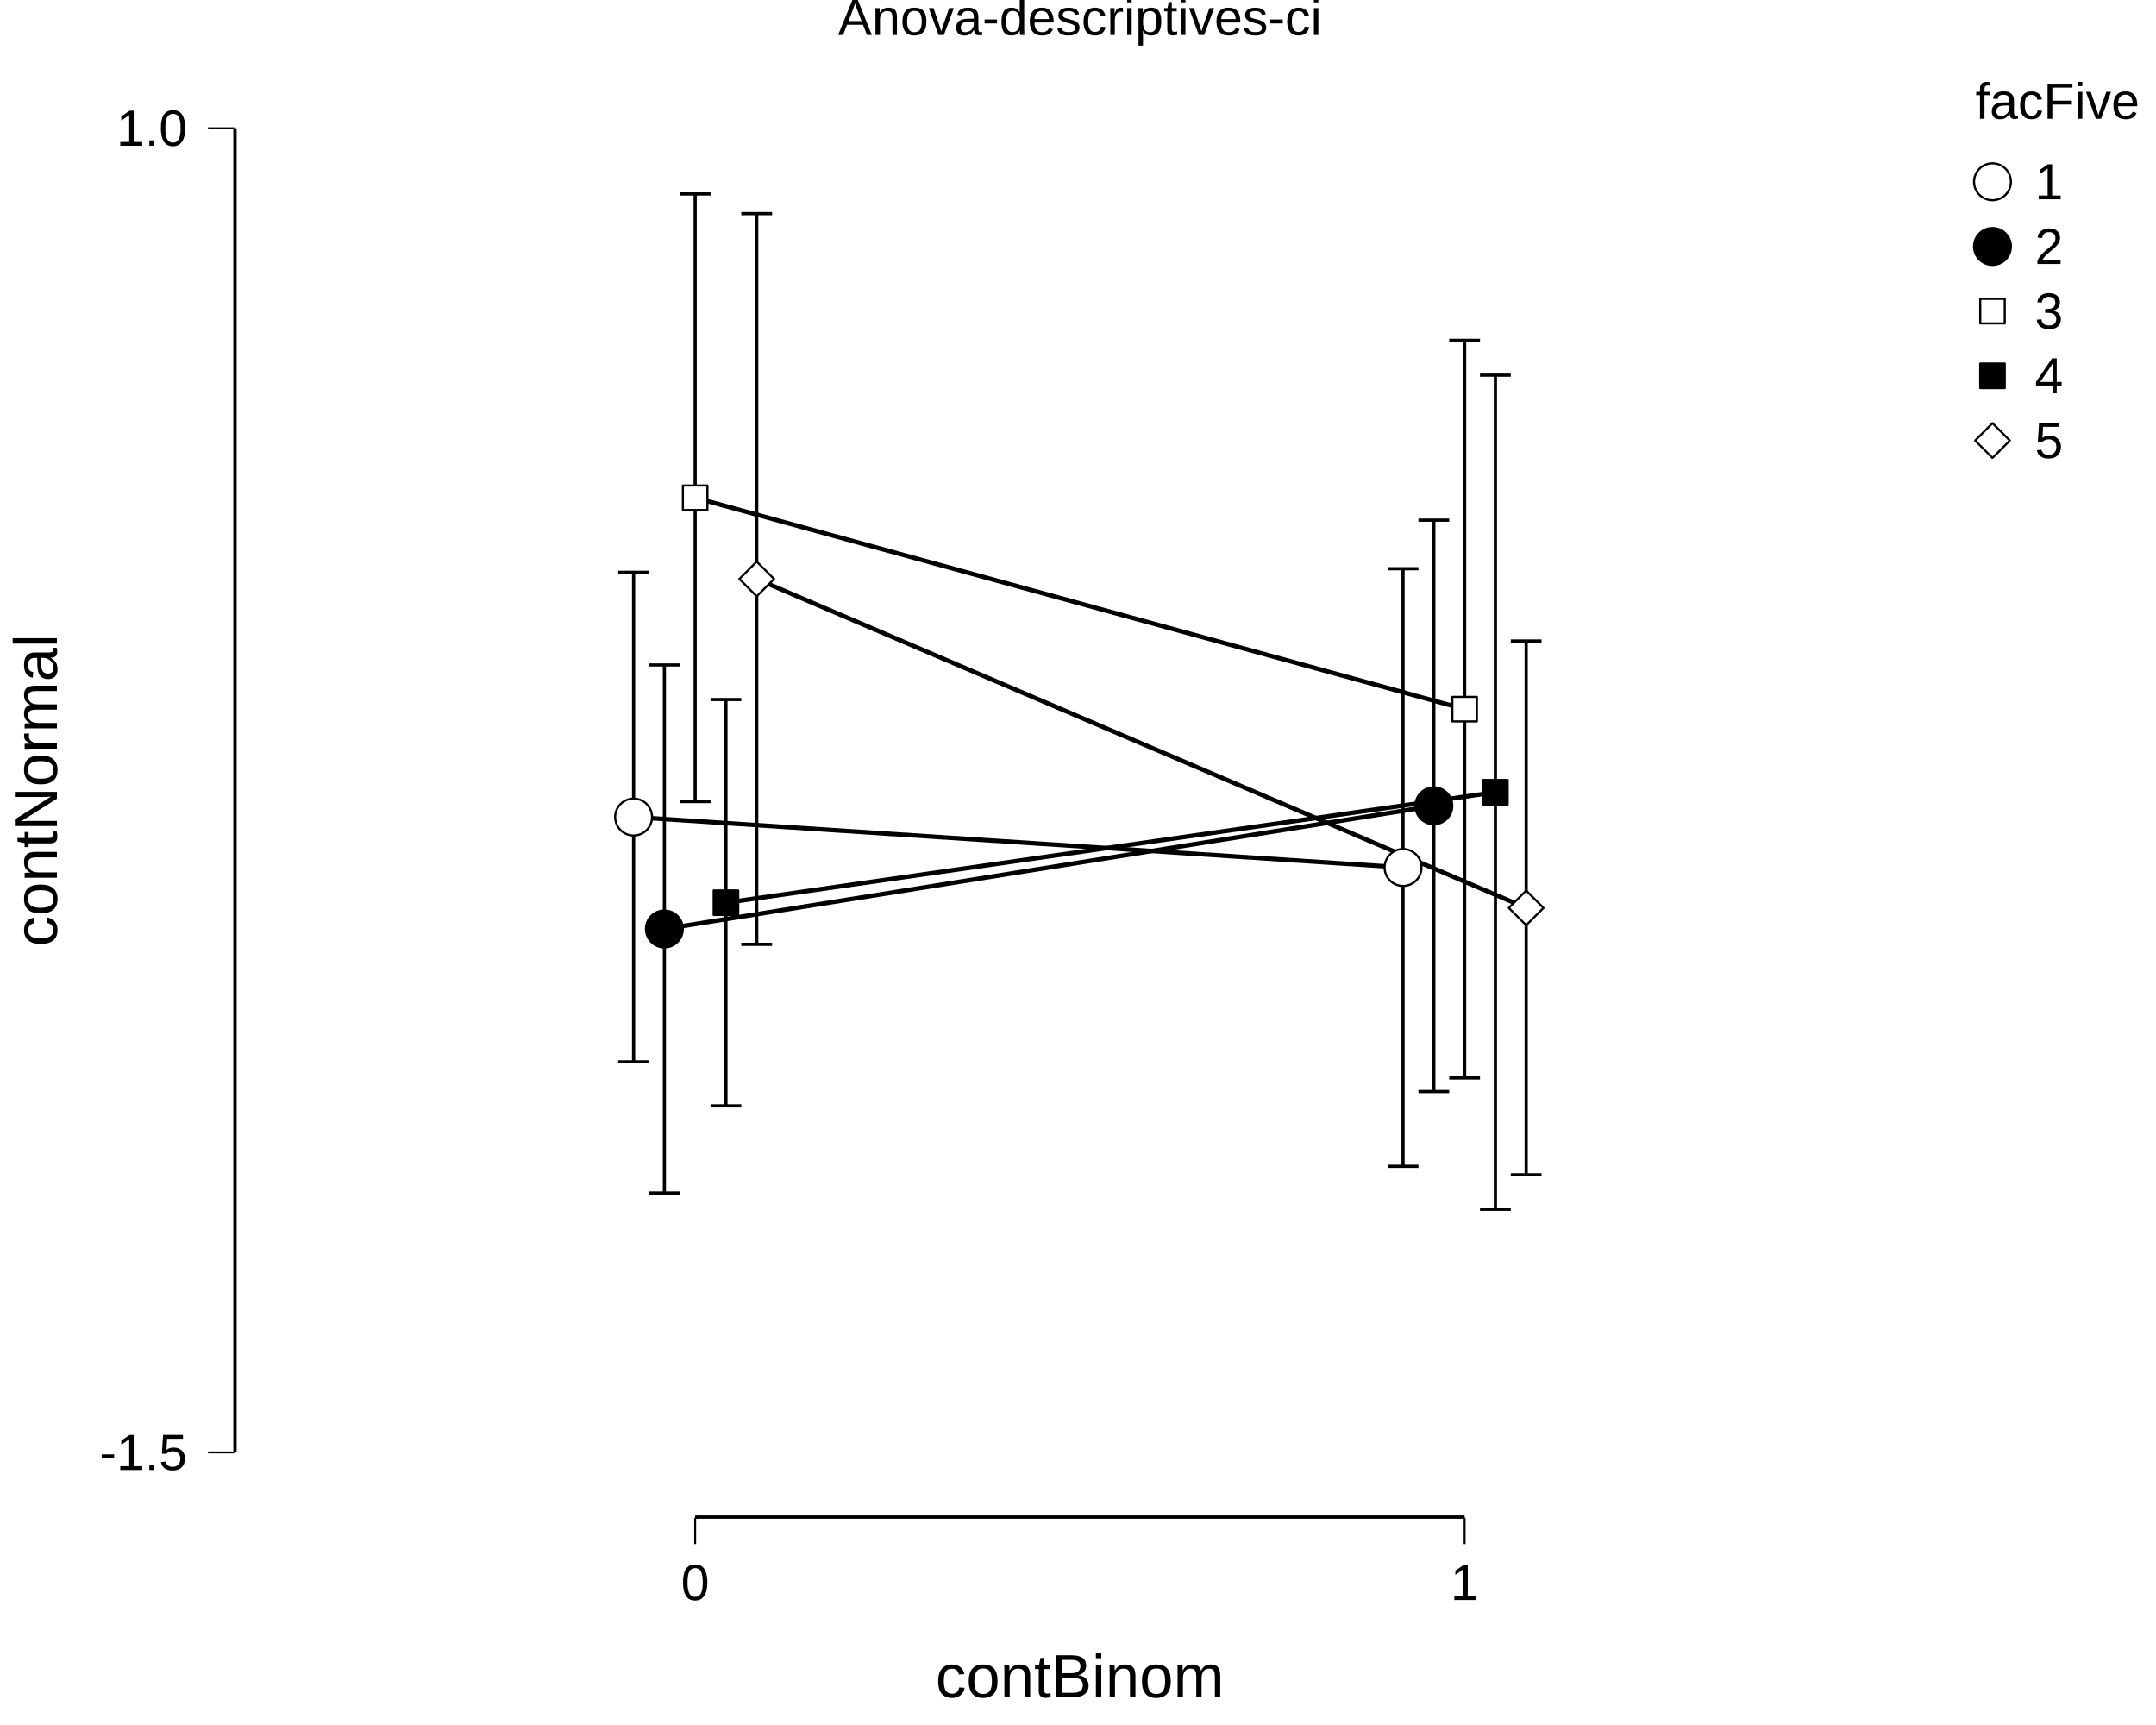
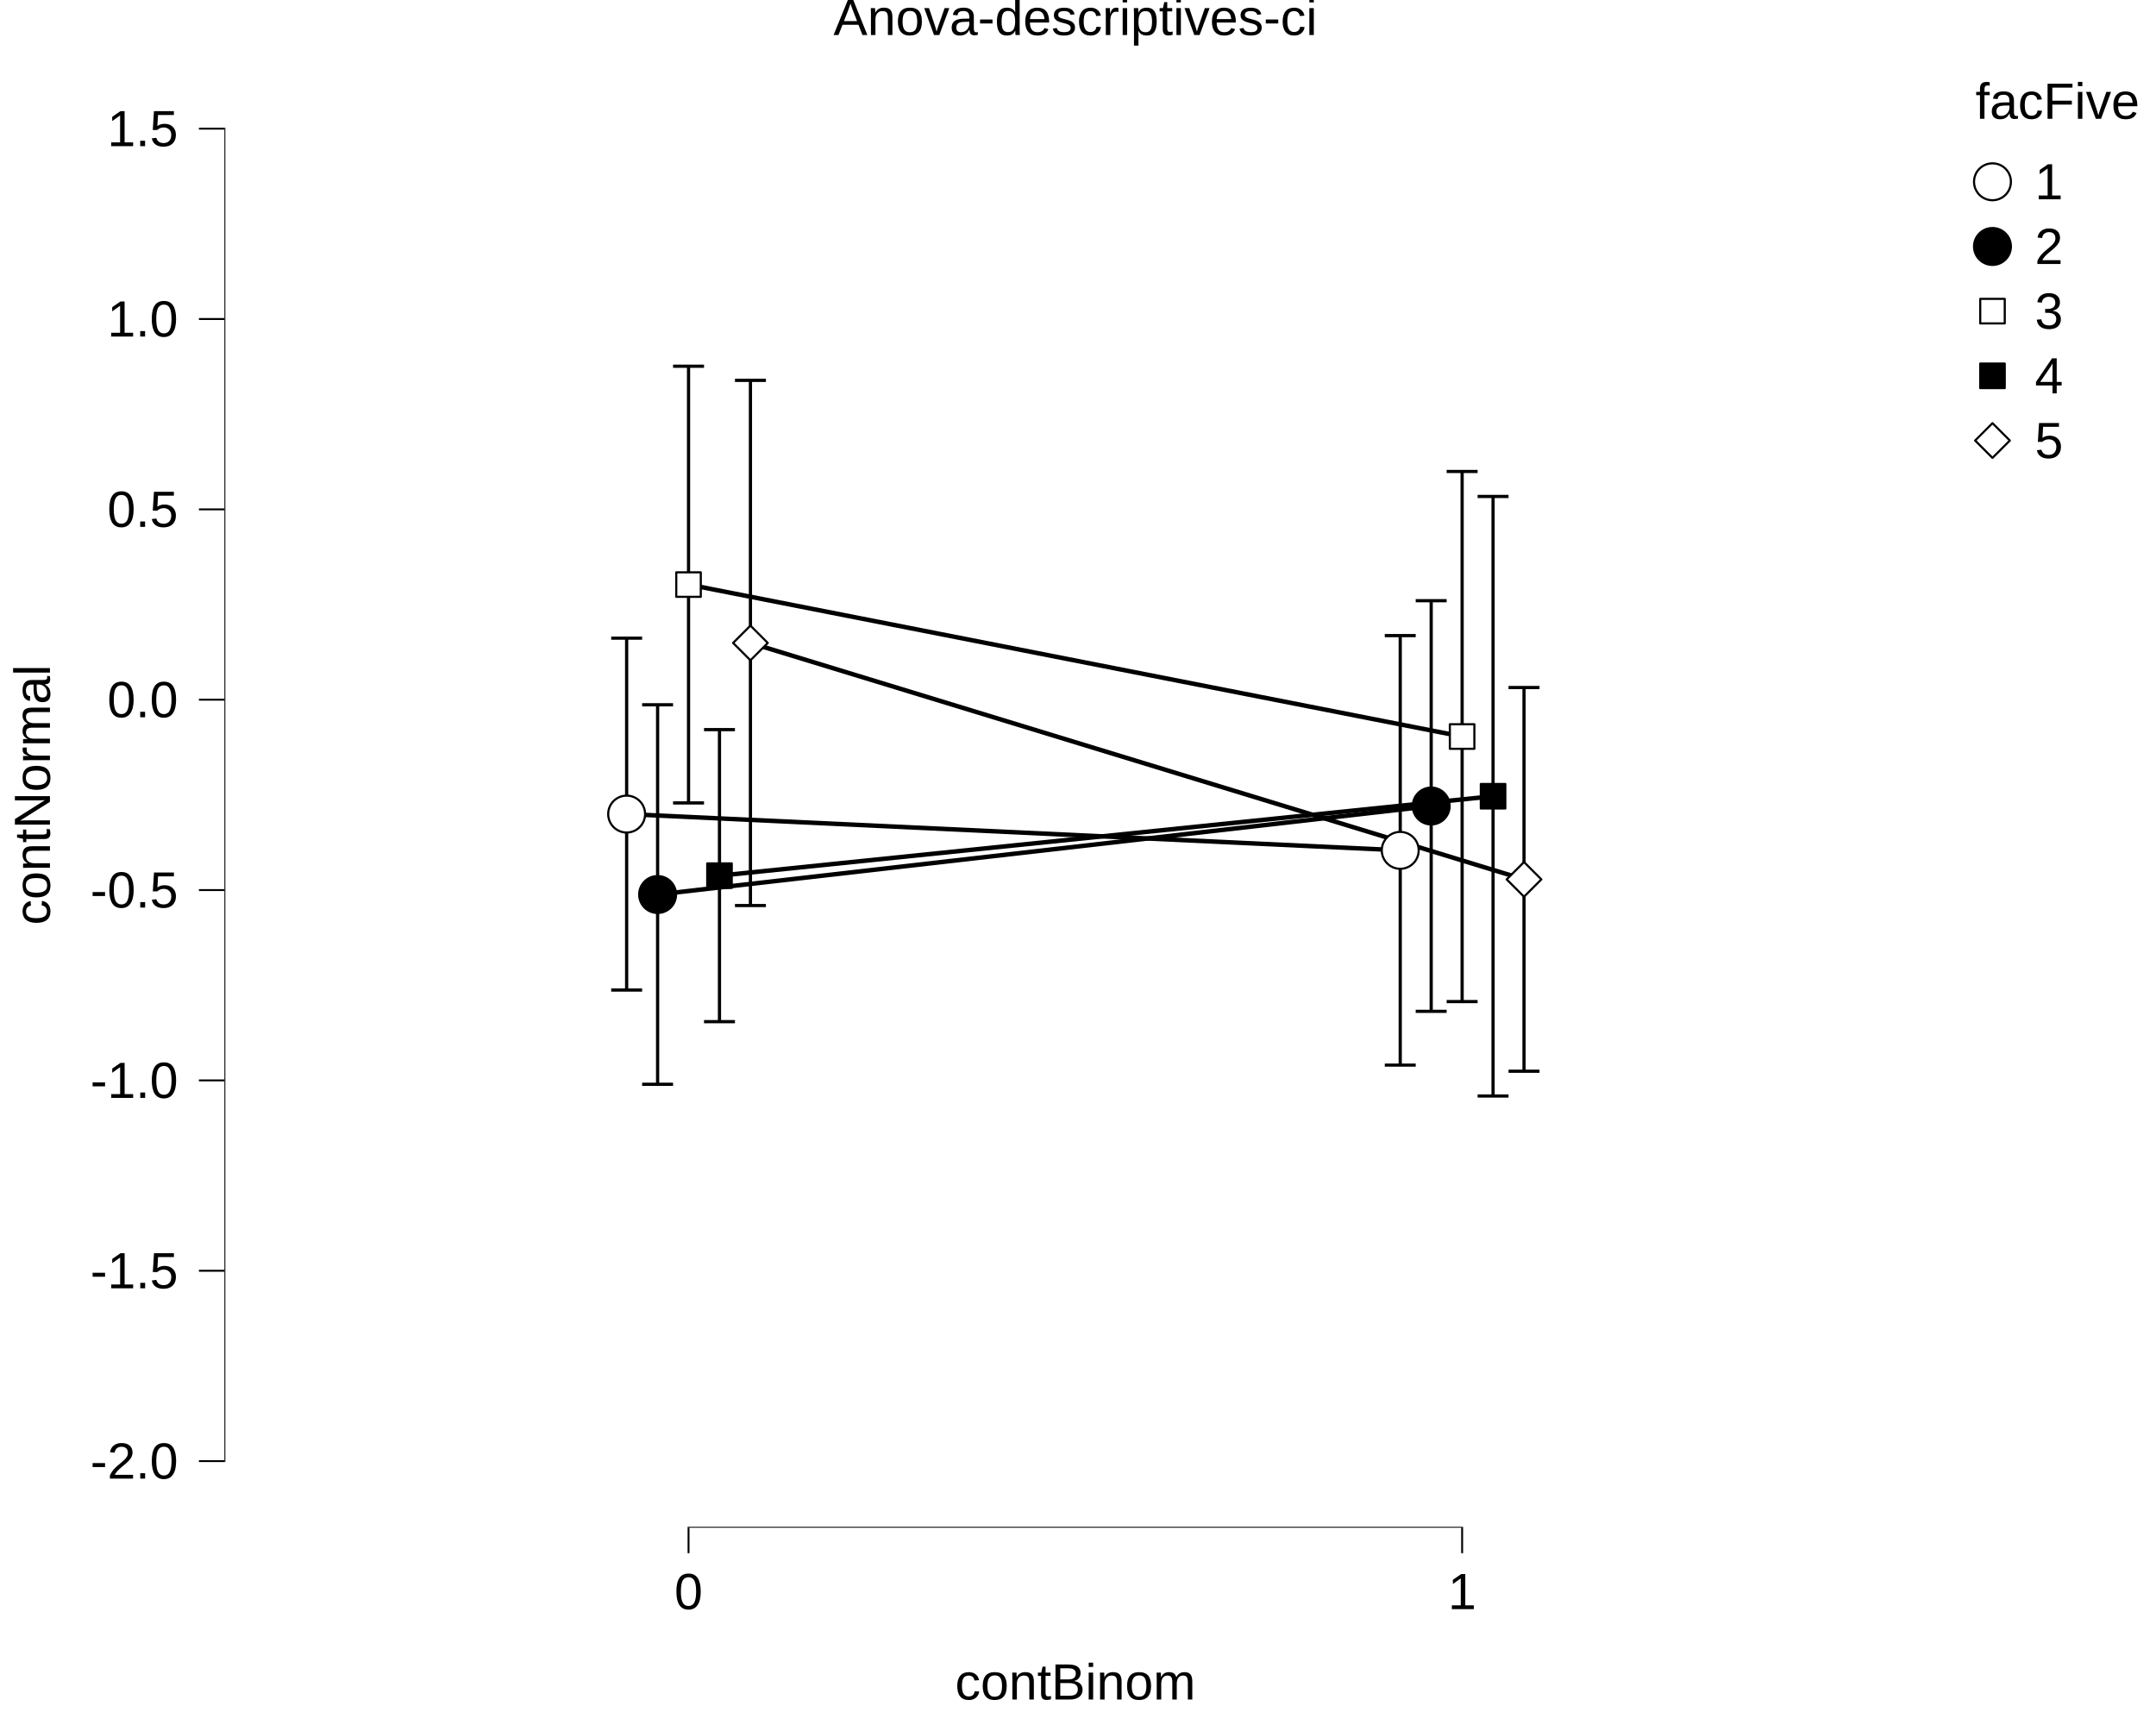
<svg xmlns="http://www.w3.org/2000/svg" viewBox="0 0 720.00 576.00">
  <defs>
    <style type="text/css">
    line, polyline, polygon, path, rect, circle {
      fill: none;
      stroke: #000000;
      stroke-linecap: round;
      stroke-linejoin: round;
      stroke-miterlimit: 10.00;
    }
  </style>
  </defs>
  <rect width="100%" height="100%" style="stroke: none; fill: #FFFFFF;" />
  <rect x="0.00" y="0.00" width="720.00" height="576.00" style="stroke-width: 10.67; stroke: none;" />
  <defs>
-     <clipPath id="cpNzcuOTd8NjQzLjI5fDUwNy4xMHwyMC43MQ==">
-       <rect x="77.97" y="20.71" width="565.32" height="486.38" />
+     <clipPath id="cpNzQuOTR8NjQzLjI5fDUxMC4xM3wyMC43MQ==">
+       <rect x="74.94" y="20.71" width="568.35" height="489.41" />
    </clipPath>
  </defs>
-   <rect x="77.97" y="20.71" width="565.32" height="486.38" style="stroke-width: 10.67; stroke: none;" clip-path="url(#cpNzcuOTd8NjQzLjI5fDUwNy4xMHwyMC43MQ==)" />
-   <polyline points="77.97,263.91 643.29,263.91 " style="stroke-width: 0.00; stroke: none; stroke-linecap: butt;" clip-path="url(#cpNzcuOTd8NjQzLjI5fDUwNy4xMHwyMC43MQ==)" />
-   <polyline points="77.97,484.99 643.29,484.99 " style="stroke-width: 0.00; stroke: none; stroke-linecap: butt;" clip-path="url(#cpNzcuOTd8NjQzLjI5fDUwNy4xMHwyMC43MQ==)" />
-   <polyline points="77.97,42.82 643.29,42.82 " style="stroke-width: 0.00; stroke: none; stroke-linecap: butt;" clip-path="url(#cpNzcuOTd8NjQzLjI5fDUwNy4xMHwyMC43MQ==)" />
-   <polyline points="232.15,507.10 232.15,20.71 " style="stroke-width: 0.00; stroke: none; stroke-linecap: butt;" clip-path="url(#cpNzcuOTd8NjQzLjI5fDUwNy4xMHwyMC43MQ==)" />
-   <polyline points="489.11,507.10 489.11,20.71 " style="stroke-width: 0.00; stroke: none; stroke-linecap: butt;" clip-path="url(#cpNzcuOTd8NjQzLjI5fDUwNy4xMHwyMC43MQ==)" />
-   <polyline points="247.56,71.33 257.84,71.33 " style="stroke-width: 1.07; stroke-linecap: butt;" clip-path="url(#cpNzcuOTd8NjQzLjI5fDUwNy4xMHwyMC43MQ==)" />
-   <polyline points="252.70,71.33 252.70,315.32 " style="stroke-width: 1.07; stroke-linecap: butt;" clip-path="url(#cpNzcuOTd8NjQzLjI5fDUwNy4xMHwyMC43MQ==)" />
-   <polyline points="247.56,315.32 257.84,315.32 " style="stroke-width: 1.07; stroke-linecap: butt;" clip-path="url(#cpNzcuOTd8NjQzLjI5fDUwNy4xMHwyMC43MQ==)" />
-   <polyline points="237.29,233.59 247.56,233.59 " style="stroke-width: 1.07; stroke-linecap: butt;" clip-path="url(#cpNzcuOTd8NjQzLjI5fDUwNy4xMHwyMC43MQ==)" />
-   <polyline points="242.42,233.59 242.42,369.27 " style="stroke-width: 1.07; stroke-linecap: butt;" clip-path="url(#cpNzcuOTd8NjQzLjI5fDUwNy4xMHwyMC43MQ==)" />
-   <polyline points="237.29,369.27 247.56,369.27 " style="stroke-width: 1.07; stroke-linecap: butt;" clip-path="url(#cpNzcuOTd8NjQzLjI5fDUwNy4xMHwyMC43MQ==)" />
-   <polyline points="227.01,64.76 237.29,64.76 " style="stroke-width: 1.07; stroke-linecap: butt;" clip-path="url(#cpNzcuOTd8NjQzLjI5fDUwNy4xMHwyMC43MQ==)" />
-   <polyline points="232.15,64.76 232.15,267.65 " style="stroke-width: 1.07; stroke-linecap: butt;" clip-path="url(#cpNzcuOTd8NjQzLjI5fDUwNy4xMHwyMC43MQ==)" />
-   <polyline points="227.01,267.65 237.29,267.65 " style="stroke-width: 1.07; stroke-linecap: butt;" clip-path="url(#cpNzcuOTd8NjQzLjI5fDUwNy4xMHwyMC43MQ==)" />
-   <polyline points="216.73,222.04 227.01,222.04 " style="stroke-width: 1.07; stroke-linecap: butt;" clip-path="url(#cpNzcuOTd8NjQzLjI5fDUwNy4xMHwyMC43MQ==)" />
-   <polyline points="221.87,222.04 221.87,398.36 " style="stroke-width: 1.07; stroke-linecap: butt;" clip-path="url(#cpNzcuOTd8NjQzLjI5fDUwNy4xMHwyMC43MQ==)" />
-   <polyline points="216.73,398.36 227.01,398.36 " style="stroke-width: 1.07; stroke-linecap: butt;" clip-path="url(#cpNzcuOTd8NjQzLjI5fDUwNy4xMHwyMC43MQ==)" />
-   <polyline points="206.45,191.09 216.73,191.09 " style="stroke-width: 1.07; stroke-linecap: butt;" clip-path="url(#cpNzcuOTd8NjQzLjI5fDUwNy4xMHwyMC43MQ==)" />
-   <polyline points="211.59,191.09 211.59,354.56 " style="stroke-width: 1.07; stroke-linecap: butt;" clip-path="url(#cpNzcuOTd8NjQzLjI5fDUwNy4xMHwyMC43MQ==)" />
-   <polyline points="206.45,354.56 216.73,354.56 " style="stroke-width: 1.07; stroke-linecap: butt;" clip-path="url(#cpNzcuOTd8NjQzLjI5fDUwNy4xMHwyMC43MQ==)" />
-   <polyline points="504.53,214.04 514.80,214.04 " style="stroke-width: 1.07; stroke-linecap: butt;" clip-path="url(#cpNzcuOTd8NjQzLjI5fDUwNy4xMHwyMC43MQ==)" />
-   <polyline points="509.67,214.04 509.67,392.30 " style="stroke-width: 1.07; stroke-linecap: butt;" clip-path="url(#cpNzcuOTd8NjQzLjI5fDUwNy4xMHwyMC43MQ==)" />
-   <polyline points="504.53,392.30 514.80,392.30 " style="stroke-width: 1.07; stroke-linecap: butt;" clip-path="url(#cpNzcuOTd8NjQzLjI5fDUwNy4xMHwyMC43MQ==)" />
-   <polyline points="494.25,125.27 504.53,125.27 " style="stroke-width: 1.07; stroke-linecap: butt;" clip-path="url(#cpNzcuOTd8NjQzLjI5fDUwNy4xMHwyMC43MQ==)" />
-   <polyline points="499.39,125.27 499.39,403.80 " style="stroke-width: 1.07; stroke-linecap: butt;" clip-path="url(#cpNzcuOTd8NjQzLjI5fDUwNy4xMHwyMC43MQ==)" />
-   <polyline points="494.25,403.80 504.53,403.80 " style="stroke-width: 1.07; stroke-linecap: butt;" clip-path="url(#cpNzcuOTd8NjQzLjI5fDUwNy4xMHwyMC43MQ==)" />
-   <polyline points="483.97,113.65 494.25,113.65 " style="stroke-width: 1.07; stroke-linecap: butt;" clip-path="url(#cpNzcuOTd8NjQzLjI5fDUwNy4xMHwyMC43MQ==)" />
-   <polyline points="489.11,113.65 489.11,359.95 " style="stroke-width: 1.07; stroke-linecap: butt;" clip-path="url(#cpNzcuOTd8NjQzLjI5fDUwNy4xMHwyMC43MQ==)" />
-   <polyline points="483.97,359.95 494.25,359.95 " style="stroke-width: 1.07; stroke-linecap: butt;" clip-path="url(#cpNzcuOTd8NjQzLjI5fDUwNy4xMHwyMC43MQ==)" />
-   <polyline points="473.69,173.69 483.97,173.69 " style="stroke-width: 1.07; stroke-linecap: butt;" clip-path="url(#cpNzcuOTd8NjQzLjI5fDUwNy4xMHwyMC43MQ==)" />
-   <polyline points="478.83,173.69 478.83,364.47 " style="stroke-width: 1.07; stroke-linecap: butt;" clip-path="url(#cpNzcuOTd8NjQzLjI5fDUwNy4xMHwyMC43MQ==)" />
-   <polyline points="473.69,364.47 483.97,364.47 " style="stroke-width: 1.07; stroke-linecap: butt;" clip-path="url(#cpNzcuOTd8NjQzLjI5fDUwNy4xMHwyMC43MQ==)" />
-   <polyline points="463.41,189.90 473.69,189.90 " style="stroke-width: 1.07; stroke-linecap: butt;" clip-path="url(#cpNzcuOTd8NjQzLjI5fDUwNy4xMHwyMC43MQ==)" />
-   <polyline points="468.55,189.90 468.55,389.45 " style="stroke-width: 1.07; stroke-linecap: butt;" clip-path="url(#cpNzcuOTd8NjQzLjI5fDUwNy4xMHwyMC43MQ==)" />
-   <polyline points="463.41,389.45 473.69,389.45 " style="stroke-width: 1.07; stroke-linecap: butt;" clip-path="url(#cpNzcuOTd8NjQzLjI5fDUwNy4xMHwyMC43MQ==)" />
-   <polyline points="211.59,272.83 468.55,289.67 " style="stroke-width: 1.49; stroke-linecap: butt;" clip-path="url(#cpNzcuOTd8NjQzLjI5fDUwNy4xMHwyMC43MQ==)" />
-   <polyline points="221.87,310.20 478.83,269.08 " style="stroke-width: 1.49; stroke-linecap: butt;" clip-path="url(#cpNzcuOTd8NjQzLjI5fDUwNy4xMHwyMC43MQ==)" />
-   <polyline points="232.15,166.20 489.11,236.80 " style="stroke-width: 1.49; stroke-linecap: butt;" clip-path="url(#cpNzcuOTd8NjQzLjI5fDUwNy4xMHwyMC43MQ==)" />
-   <polyline points="242.42,301.43 499.39,264.54 " style="stroke-width: 1.49; stroke-linecap: butt;" clip-path="url(#cpNzcuOTd8NjQzLjI5fDUwNy4xMHwyMC43MQ==)" />
-   <polyline points="252.70,193.33 509.67,303.17 " style="stroke-width: 1.49; stroke-linecap: butt;" clip-path="url(#cpNzcuOTd8NjQzLjI5fDUwNy4xMHwyMC43MQ==)" />
-   <polygon points="252.70,199.12 258.50,193.33 252.70,187.53 246.91,193.33 " style="stroke-width: 0.71; fill: #FFFFFF;" clip-path="url(#cpNzcuOTd8NjQzLjI5fDUwNy4xMHwyMC43MQ==)" />
-   <rect x="238.33" y="297.33" width="8.19" height="8.19" style="stroke-width: 0.71; fill: #000000;" clip-path="url(#cpNzcuOTd8NjQzLjI5fDUwNy4xMHwyMC43MQ==)" />
-   <rect x="228.05" y="162.11" width="8.19" height="8.19" style="stroke-width: 0.71; fill: #FFFFFF;" clip-path="url(#cpNzcuOTd8NjQzLjI5fDUwNy4xMHwyMC43MQ==)" />
-   <circle cx="221.87" cy="310.20" r="4.62pt" style="stroke-width: 0.71; fill: #000000;" clip-path="url(#cpNzcuOTd8NjQzLjI5fDUwNy4xMHwyMC43MQ==)" />
-   <circle cx="211.59" cy="272.83" r="4.62pt" style="stroke-width: 0.71; fill: #FFFFFF;" clip-path="url(#cpNzcuOTd8NjQzLjI5fDUwNy4xMHwyMC43MQ==)" />
-   <polygon points="509.67,308.96 515.46,303.17 509.67,297.38 503.87,303.17 " style="stroke-width: 0.71; fill: #FFFFFF;" clip-path="url(#cpNzcuOTd8NjQzLjI5fDUwNy4xMHwyMC43MQ==)" />
-   <rect x="495.29" y="260.44" width="8.19" height="8.19" style="stroke-width: 0.71; fill: #000000;" clip-path="url(#cpNzcuOTd8NjQzLjI5fDUwNy4xMHwyMC43MQ==)" />
-   <rect x="485.01" y="232.70" width="8.19" height="8.19" style="stroke-width: 0.71; fill: #FFFFFF;" clip-path="url(#cpNzcuOTd8NjQzLjI5fDUwNy4xMHwyMC43MQ==)" />
-   <circle cx="478.83" cy="269.08" r="4.62pt" style="stroke-width: 0.71; fill: #000000;" clip-path="url(#cpNzcuOTd8NjQzLjI5fDUwNy4xMHwyMC43MQ==)" />
-   <circle cx="468.55" cy="289.67" r="4.62pt" style="stroke-width: 0.71; fill: #FFFFFF;" clip-path="url(#cpNzcuOTd8NjQzLjI5fDUwNy4xMHwyMC43MQ==)" />
-   <line x1="77.97" y1="484.99" x2="77.97" y2="42.82" style="stroke-width: 2.13; stroke-linecap: butt;" clip-path="url(#cpNzcuOTd8NjQzLjI5fDUwNy4xMHwyMC43MQ==)" />
-   <line x1="232.15" y1="507.10" x2="489.11" y2="507.10" style="stroke-width: 2.13; stroke-linecap: butt;" clip-path="url(#cpNzcuOTd8NjQzLjI5fDUwNy4xMHwyMC43MQ==)" />
-   <line x1="231.83" y1="507.10" x2="489.43" y2="507.10" style="stroke-width: 0.64; stroke-linecap: butt;" clip-path="url(#cpNzcuOTd8NjQzLjI5fDUwNy4xMHwyMC43MQ==)" />
-   <line x1="77.97" y1="485.31" x2="77.97" y2="42.50" style="stroke-width: 0.64; stroke-linecap: butt;" clip-path="url(#cpNzcuOTd8NjQzLjI5fDUwNy4xMHwyMC43MQ==)" />
-   <rect x="77.97" y="20.71" width="565.32" height="486.38" style="stroke-width: 0.00; stroke: none;" clip-path="url(#cpNzcuOTd8NjQzLjI5fDUwNy4xMHwyMC43MQ==)" />
+   <rect x="74.94" y="20.71" width="568.35" height="489.41" style="stroke-width: 10.67; stroke: none;" clip-path="url(#cpNzQuOTR8NjQzLjI5fDUxMC4xM3wyMC43MQ==)" />
+   <polyline points="74.94,456.10 643.29,456.10 " style="stroke-width: 0.00; stroke: none; stroke-linecap: butt;" clip-path="url(#cpNzQuOTR8NjQzLjI5fDUxMC4xM3wyMC43MQ==)" />
+   <polyline points="74.94,392.54 643.29,392.54 " style="stroke-width: 0.00; stroke: none; stroke-linecap: butt;" clip-path="url(#cpNzQuOTR8NjQzLjI5fDUxMC4xM3wyMC43MQ==)" />
+   <polyline points="74.94,328.98 643.29,328.98 " style="stroke-width: 0.00; stroke: none; stroke-linecap: butt;" clip-path="url(#cpNzQuOTR8NjQzLjI5fDUxMC4xM3wyMC43MQ==)" />
+   <polyline points="74.94,265.42 643.29,265.42 " style="stroke-width: 0.00; stroke: none; stroke-linecap: butt;" clip-path="url(#cpNzQuOTR8NjQzLjI5fDUxMC4xM3wyMC43MQ==)" />
+   <polyline points="74.94,201.86 643.29,201.86 " style="stroke-width: 0.00; stroke: none; stroke-linecap: butt;" clip-path="url(#cpNzQuOTR8NjQzLjI5fDUxMC4xM3wyMC43MQ==)" />
+   <polyline points="74.94,138.30 643.29,138.30 " style="stroke-width: 0.00; stroke: none; stroke-linecap: butt;" clip-path="url(#cpNzQuOTR8NjQzLjI5fDUxMC4xM3wyMC43MQ==)" />
+   <polyline points="74.94,74.74 643.29,74.74 " style="stroke-width: 0.00; stroke: none; stroke-linecap: butt;" clip-path="url(#cpNzQuOTR8NjQzLjI5fDUxMC4xM3wyMC43MQ==)" />
+   <polyline points="74.94,487.88 643.29,487.88 " style="stroke-width: 0.00; stroke: none; stroke-linecap: butt;" clip-path="url(#cpNzQuOTR8NjQzLjI5fDUxMC4xM3wyMC43MQ==)" />
+   <polyline points="74.94,424.32 643.29,424.32 " style="stroke-width: 0.00; stroke: none; stroke-linecap: butt;" clip-path="url(#cpNzQuOTR8NjQzLjI5fDUxMC4xM3wyMC43MQ==)" />
+   <polyline points="74.94,360.76 643.29,360.76 " style="stroke-width: 0.00; stroke: none; stroke-linecap: butt;" clip-path="url(#cpNzQuOTR8NjQzLjI5fDUxMC4xM3wyMC43MQ==)" />
+   <polyline points="74.94,297.20 643.29,297.20 " style="stroke-width: 0.00; stroke: none; stroke-linecap: butt;" clip-path="url(#cpNzQuOTR8NjQzLjI5fDUxMC4xM3wyMC43MQ==)" />
+   <polyline points="74.94,233.64 643.29,233.64 " style="stroke-width: 0.00; stroke: none; stroke-linecap: butt;" clip-path="url(#cpNzQuOTR8NjQzLjI5fDUxMC4xM3wyMC43MQ==)" />
+   <polyline points="74.94,170.08 643.29,170.08 " style="stroke-width: 0.00; stroke: none; stroke-linecap: butt;" clip-path="url(#cpNzQuOTR8NjQzLjI5fDUxMC4xM3wyMC43MQ==)" />
+   <polyline points="74.94,106.52 643.29,106.52 " style="stroke-width: 0.00; stroke: none; stroke-linecap: butt;" clip-path="url(#cpNzQuOTR8NjQzLjI5fDUxMC4xM3wyMC43MQ==)" />
+   <polyline points="74.94,42.96 643.29,42.96 " style="stroke-width: 0.00; stroke: none; stroke-linecap: butt;" clip-path="url(#cpNzQuOTR8NjQzLjI5fDUxMC4xM3wyMC43MQ==)" />
+   <polyline points="229.94,510.13 229.94,20.71 " style="stroke-width: 0.00; stroke: none; stroke-linecap: butt;" clip-path="url(#cpNzQuOTR8NjQzLjI5fDUxMC4xM3wyMC43MQ==)" />
+   <polyline points="488.28,510.13 488.28,20.71 " style="stroke-width: 0.00; stroke: none; stroke-linecap: butt;" clip-path="url(#cpNzQuOTR8NjQzLjI5fDUxMC4xM3wyMC43MQ==)" />
+   <polyline points="245.44,127.01 255.78,127.01 " style="stroke-width: 1.07; stroke-linecap: butt;" clip-path="url(#cpNzQuOTR8NjQzLjI5fDUxMC4xM3wyMC43MQ==)" />
+   <polyline points="250.61,127.01 250.61,302.37 " style="stroke-width: 1.07; stroke-linecap: butt;" clip-path="url(#cpNzQuOTR8NjQzLjI5fDUxMC4xM3wyMC43MQ==)" />
+   <polyline points="245.44,302.37 255.78,302.37 " style="stroke-width: 1.07; stroke-linecap: butt;" clip-path="url(#cpNzQuOTR8NjQzLjI5fDUxMC4xM3wyMC43MQ==)" />
+   <polyline points="235.11,243.63 245.44,243.63 " style="stroke-width: 1.07; stroke-linecap: butt;" clip-path="url(#cpNzQuOTR8NjQzLjI5fDUxMC4xM3wyMC43MQ==)" />
+   <polyline points="240.27,243.63 240.27,341.15 " style="stroke-width: 1.07; stroke-linecap: butt;" clip-path="url(#cpNzQuOTR8NjQzLjI5fDUxMC4xM3wyMC43MQ==)" />
+   <polyline points="235.11,341.15 245.44,341.15 " style="stroke-width: 1.07; stroke-linecap: butt;" clip-path="url(#cpNzQuOTR8NjQzLjI5fDUxMC4xM3wyMC43MQ==)" />
+   <polyline points="224.77,122.29 235.11,122.29 " style="stroke-width: 1.07; stroke-linecap: butt;" clip-path="url(#cpNzQuOTR8NjQzLjI5fDUxMC4xM3wyMC43MQ==)" />
+   <polyline points="229.94,122.29 229.94,268.11 " style="stroke-width: 1.07; stroke-linecap: butt;" clip-path="url(#cpNzQuOTR8NjQzLjI5fDUxMC4xM3wyMC43MQ==)" />
+   <polyline points="224.77,268.11 235.11,268.11 " style="stroke-width: 1.07; stroke-linecap: butt;" clip-path="url(#cpNzQuOTR8NjQzLjI5fDUxMC4xM3wyMC43MQ==)" />
+   <polyline points="214.44,235.33 224.77,235.33 " style="stroke-width: 1.07; stroke-linecap: butt;" clip-path="url(#cpNzQuOTR8NjQzLjI5fDUxMC4xM3wyMC43MQ==)" />
+   <polyline points="219.61,235.33 219.61,362.06 " style="stroke-width: 1.07; stroke-linecap: butt;" clip-path="url(#cpNzQuOTR8NjQzLjI5fDUxMC4xM3wyMC43MQ==)" />
+   <polyline points="214.44,362.06 224.77,362.06 " style="stroke-width: 1.07; stroke-linecap: butt;" clip-path="url(#cpNzQuOTR8NjQzLjI5fDUxMC4xM3wyMC43MQ==)" />
+   <polyline points="204.11,213.09 214.44,213.09 " style="stroke-width: 1.07; stroke-linecap: butt;" clip-path="url(#cpNzQuOTR8NjQzLjI5fDUxMC4xM3wyMC43MQ==)" />
+   <polyline points="209.27,213.09 209.27,330.58 " style="stroke-width: 1.07; stroke-linecap: butt;" clip-path="url(#cpNzQuOTR8NjQzLjI5fDUxMC4xM3wyMC43MQ==)" />
+   <polyline points="204.11,330.58 214.44,330.58 " style="stroke-width: 1.07; stroke-linecap: butt;" clip-path="url(#cpNzQuOTR8NjQzLjI5fDUxMC4xM3wyMC43MQ==)" />
+   <polyline points="503.78,229.58 514.12,229.58 " style="stroke-width: 1.07; stroke-linecap: butt;" clip-path="url(#cpNzQuOTR8NjQzLjI5fDUxMC4xM3wyMC43MQ==)" />
+   <polyline points="508.95,229.58 508.95,357.70 " style="stroke-width: 1.07; stroke-linecap: butt;" clip-path="url(#cpNzQuOTR8NjQzLjI5fDUxMC4xM3wyMC43MQ==)" />
+   <polyline points="503.78,357.70 514.12,357.70 " style="stroke-width: 1.07; stroke-linecap: butt;" clip-path="url(#cpNzQuOTR8NjQzLjI5fDUxMC4xM3wyMC43MQ==)" />
+   <polyline points="493.45,165.78 503.78,165.78 " style="stroke-width: 1.07; stroke-linecap: butt;" clip-path="url(#cpNzQuOTR8NjQzLjI5fDUxMC4xM3wyMC43MQ==)" />
+   <polyline points="498.61,165.78 498.61,365.97 " style="stroke-width: 1.07; stroke-linecap: butt;" clip-path="url(#cpNzQuOTR8NjQzLjI5fDUxMC4xM3wyMC43MQ==)" />
+   <polyline points="493.45,365.97 503.78,365.97 " style="stroke-width: 1.07; stroke-linecap: butt;" clip-path="url(#cpNzQuOTR8NjQzLjI5fDUxMC4xM3wyMC43MQ==)" />
+   <polyline points="483.11,157.43 493.45,157.43 " style="stroke-width: 1.07; stroke-linecap: butt;" clip-path="url(#cpNzQuOTR8NjQzLjI5fDUxMC4xM3wyMC43MQ==)" />
+   <polyline points="488.28,157.43 488.28,334.45 " style="stroke-width: 1.07; stroke-linecap: butt;" clip-path="url(#cpNzQuOTR8NjQzLjI5fDUxMC4xM3wyMC43MQ==)" />
+   <polyline points="483.11,334.45 493.45,334.45 " style="stroke-width: 1.07; stroke-linecap: butt;" clip-path="url(#cpNzQuOTR8NjQzLjI5fDUxMC4xM3wyMC43MQ==)" />
+   <polyline points="472.78,200.58 483.11,200.58 " style="stroke-width: 1.07; stroke-linecap: butt;" clip-path="url(#cpNzQuOTR8NjQzLjI5fDUxMC4xM3wyMC43MQ==)" />
+   <polyline points="477.95,200.58 477.95,337.70 " style="stroke-width: 1.07; stroke-linecap: butt;" clip-path="url(#cpNzQuOTR8NjQzLjI5fDUxMC4xM3wyMC43MQ==)" />
+   <polyline points="472.78,337.70 483.11,337.70 " style="stroke-width: 1.07; stroke-linecap: butt;" clip-path="url(#cpNzQuOTR8NjQzLjI5fDUxMC4xM3wyMC43MQ==)" />
+   <polyline points="462.45,212.23 472.78,212.23 " style="stroke-width: 1.07; stroke-linecap: butt;" clip-path="url(#cpNzQuOTR8NjQzLjI5fDUxMC4xM3wyMC43MQ==)" />
+   <polyline points="467.61,212.23 467.61,355.65 " style="stroke-width: 1.07; stroke-linecap: butt;" clip-path="url(#cpNzQuOTR8NjQzLjI5fDUxMC4xM3wyMC43MQ==)" />
+   <polyline points="462.45,355.65 472.78,355.65 " style="stroke-width: 1.07; stroke-linecap: butt;" clip-path="url(#cpNzQuOTR8NjQzLjI5fDUxMC4xM3wyMC43MQ==)" />
+   <polyline points="209.27,271.83 467.61,283.94 " style="stroke-width: 1.49; stroke-linecap: butt;" clip-path="url(#cpNzQuOTR8NjQzLjI5fDUxMC4xM3wyMC43MQ==)" />
+   <polyline points="219.61,298.69 477.95,269.14 " style="stroke-width: 1.49; stroke-linecap: butt;" clip-path="url(#cpNzQuOTR8NjQzLjI5fDUxMC4xM3wyMC43MQ==)" />
+   <polyline points="229.94,195.20 488.28,245.94 " style="stroke-width: 1.49; stroke-linecap: butt;" clip-path="url(#cpNzQuOTR8NjQzLjI5fDUxMC4xM3wyMC43MQ==)" />
+   <polyline points="240.27,292.39 498.61,265.87 " style="stroke-width: 1.49; stroke-linecap: butt;" clip-path="url(#cpNzQuOTR8NjQzLjI5fDUxMC4xM3wyMC43MQ==)" />
+   <polyline points="250.61,214.69 508.95,293.64 " style="stroke-width: 1.49; stroke-linecap: butt;" clip-path="url(#cpNzQuOTR8NjQzLjI5fDUxMC4xM3wyMC43MQ==)" />
+   <polygon points="250.61,220.49 256.40,214.69 250.61,208.90 244.82,214.69 " style="stroke-width: 0.71; fill: #FFFFFF;" clip-path="url(#cpNzQuOTR8NjQzLjI5fDUxMC4xM3wyMC43MQ==)" />
+   <rect x="236.18" y="288.30" width="8.19" height="8.19" style="stroke-width: 0.71; fill: #000000;" clip-path="url(#cpNzQuOTR8NjQzLjI5fDUxMC4xM3wyMC43MQ==)" />
+   <rect x="225.84" y="191.10" width="8.19" height="8.19" style="stroke-width: 0.71; fill: #FFFFFF;" clip-path="url(#cpNzQuOTR8NjQzLjI5fDUxMC4xM3wyMC43MQ==)" />
+   <circle cx="219.61" cy="298.69" r="4.62pt" style="stroke-width: 0.71; fill: #000000;" clip-path="url(#cpNzQuOTR8NjQzLjI5fDUxMC4xM3wyMC43MQ==)" />
+   <circle cx="209.27" cy="271.83" r="4.62pt" style="stroke-width: 0.71; fill: #FFFFFF;" clip-path="url(#cpNzQuOTR8NjQzLjI5fDUxMC4xM3wyMC43MQ==)" />
+   <polygon points="508.95,299.43 514.74,293.64 508.95,287.85 503.16,293.64 " style="stroke-width: 0.71; fill: #FFFFFF;" clip-path="url(#cpNzQuOTR8NjQzLjI5fDUxMC4xM3wyMC43MQ==)" />
+   <rect x="494.52" y="261.78" width="8.19" height="8.19" style="stroke-width: 0.71; fill: #000000;" clip-path="url(#cpNzQuOTR8NjQzLjI5fDUxMC4xM3wyMC43MQ==)" />
+   <rect x="484.18" y="241.84" width="8.19" height="8.19" style="stroke-width: 0.71; fill: #FFFFFF;" clip-path="url(#cpNzQuOTR8NjQzLjI5fDUxMC4xM3wyMC43MQ==)" />
+   <circle cx="477.95" cy="269.14" r="4.62pt" style="stroke-width: 0.71; fill: #000000;" clip-path="url(#cpNzQuOTR8NjQzLjI5fDUxMC4xM3wyMC43MQ==)" />
+   <circle cx="467.61" cy="283.94" r="4.62pt" style="stroke-width: 0.71; fill: #FFFFFF;" clip-path="url(#cpNzQuOTR8NjQzLjI5fDUxMC4xM3wyMC43MQ==)" />
+   <line x1="229.62" y1="510.13" x2="488.60" y2="510.13" style="stroke-width: 0.64; stroke-linecap: butt;" clip-path="url(#cpNzQuOTR8NjQzLjI5fDUxMC4xM3wyMC43MQ==)" />
+   <line x1="74.94" y1="488.20" x2="74.94" y2="42.64" style="stroke-width: 0.64; stroke-linecap: butt;" clip-path="url(#cpNzQuOTR8NjQzLjI5fDUxMC4xM3wyMC43MQ==)" />
+   <rect x="74.94" y="20.71" width="568.35" height="489.41" style="stroke-width: 0.00; stroke: none;" clip-path="url(#cpNzQuOTR8NjQzLjI5fDUxMC4xM3wyMC43MQ==)" />
  <defs>
    <clipPath id="cpMC4wMHw3MjAuMDB8NTc2LjAwfDAuMDA=">
      <rect x="0.00" y="0.00" width="720.00" height="576.00" />
    </clipPath>
  </defs>
-   <polyline points="77.97,507.10 77.97,20.71 " style="stroke-width: 0.00; stroke: none; stroke-linecap: butt;" clip-path="url(#cpMC4wMHw3MjAuMDB8NTc2LjAwfDAuMDA=)" />
+   <polyline points="74.94,510.13 74.94,20.71 " style="stroke-width: 0.00; stroke: none; stroke-linecap: butt;" clip-path="url(#cpMC4wMHw3MjAuMDB8NTc2LjAwfDAuMDA=)" />
  <g clip-path="url(#cpMC4wMHw3MjAuMDB8NTc2LjAwfDAuMDA=)">
-     <text x="33.21" y="490.84" style="font-size: 17.00px; font-family: Liberation Sans;" textLength="29.28px" lengthAdjust="spacingAndGlyphs">-1.5</text>
+     <text x="30.18" y="493.73" style="font-size: 17.00px; font-family: Liberation Sans;" textLength="29.28px" lengthAdjust="spacingAndGlyphs">-2.0</text>
  </g>
  <g clip-path="url(#cpMC4wMHw3MjAuMDB8NTc2LjAwfDAuMDA=)">
-     <text x="38.87" y="48.67" style="font-size: 17.00px; font-family: Liberation Sans;" textLength="23.62px" lengthAdjust="spacingAndGlyphs">1.0</text>
-   </g>
-   <polyline points="69.46,484.99 77.97,484.99 " style="stroke-width: 0.64; stroke-linecap: butt;" clip-path="url(#cpMC4wMHw3MjAuMDB8NTc2LjAwfDAuMDA=)" />
-   <polyline points="69.46,42.82 77.97,42.82 " style="stroke-width: 0.64; stroke-linecap: butt;" clip-path="url(#cpMC4wMHw3MjAuMDB8NTc2LjAwfDAuMDA=)" />
-   <polyline points="77.97,507.10 643.29,507.10 " style="stroke-width: 0.00; stroke: none; stroke-linecap: butt;" clip-path="url(#cpMC4wMHw3MjAuMDB8NTc2LjAwfDAuMDA=)" />
-   <polyline points="232.15,515.60 232.15,507.10 " style="stroke-width: 0.64; stroke-linecap: butt;" clip-path="url(#cpMC4wMHw3MjAuMDB8NTc2LjAwfDAuMDA=)" />
-   <polyline points="489.11,515.60 489.11,507.10 " style="stroke-width: 0.64; stroke-linecap: butt;" clip-path="url(#cpMC4wMHw3MjAuMDB8NTc2LjAwfDAuMDA=)" />
-   <g clip-path="url(#cpMC4wMHw3MjAuMDB8NTc2LjAwfDAuMDA=)">
-     <text x="227.42" y="534.28" style="font-size: 17.00px; font-family: Liberation Sans;" textLength="9.45px" lengthAdjust="spacingAndGlyphs">0</text>
+     <text x="30.18" y="430.17" style="font-size: 17.00px; font-family: Liberation Sans;" textLength="29.28px" lengthAdjust="spacingAndGlyphs">-1.5</text>
  </g>
  <g clip-path="url(#cpMC4wMHw3MjAuMDB8NTc2LjAwfDAuMDA=)">
-     <text x="484.38" y="534.28" style="font-size: 17.00px; font-family: Liberation Sans;" textLength="9.45px" lengthAdjust="spacingAndGlyphs">1</text>
+     <text x="30.18" y="366.61" style="font-size: 17.00px; font-family: Liberation Sans;" textLength="29.28px" lengthAdjust="spacingAndGlyphs">-1.0</text>
  </g>
  <g clip-path="url(#cpMC4wMHw3MjAuMDB8NTc2LjAwfDAuMDA=)">
-     <text x="312.45" y="566.78" style="font-size: 20.40px; font-family: Liberation Sans;" textLength="96.36px" lengthAdjust="spacingAndGlyphs">contBinom</text>
+     <text x="30.18" y="303.05" style="font-size: 17.00px; font-family: Liberation Sans;" textLength="29.28px" lengthAdjust="spacingAndGlyphs">-0.5</text>
  </g>
  <g clip-path="url(#cpMC4wMHw3MjAuMDB8NTc2LjAwfDAuMDA=)">
-     <text transform="translate(19.01,316.05) rotate(-90)" style="font-size: 20.40px; font-family: Liberation Sans;" textLength="104.28px" lengthAdjust="spacingAndGlyphs">contNormal</text>
+     <text x="35.83" y="239.49" style="font-size: 17.00px; font-family: Liberation Sans;" textLength="23.62px" lengthAdjust="spacingAndGlyphs">0.0</text>
+   </g>
+   <g clip-path="url(#cpMC4wMHw3MjAuMDB8NTc2LjAwfDAuMDA=)">
+     <text x="35.83" y="175.93" style="font-size: 17.00px; font-family: Liberation Sans;" textLength="23.62px" lengthAdjust="spacingAndGlyphs">0.5</text>
+   </g>
+   <g clip-path="url(#cpMC4wMHw3MjAuMDB8NTc2LjAwfDAuMDA=)">
+     <text x="35.83" y="112.37" style="font-size: 17.00px; font-family: Liberation Sans;" textLength="23.62px" lengthAdjust="spacingAndGlyphs">1.0</text>
+   </g>
+   <g clip-path="url(#cpMC4wMHw3MjAuMDB8NTc2LjAwfDAuMDA=)">
+     <text x="35.83" y="48.81" style="font-size: 17.00px; font-family: Liberation Sans;" textLength="23.62px" lengthAdjust="spacingAndGlyphs">1.5</text>
+   </g>
+   <polyline points="66.43,487.88 74.94,487.88 " style="stroke-width: 0.64; stroke-linecap: butt;" clip-path="url(#cpMC4wMHw3MjAuMDB8NTc2LjAwfDAuMDA=)" />
+   <polyline points="66.43,424.32 74.94,424.32 " style="stroke-width: 0.64; stroke-linecap: butt;" clip-path="url(#cpMC4wMHw3MjAuMDB8NTc2LjAwfDAuMDA=)" />
+   <polyline points="66.43,360.76 74.94,360.76 " style="stroke-width: 0.64; stroke-linecap: butt;" clip-path="url(#cpMC4wMHw3MjAuMDB8NTc2LjAwfDAuMDA=)" />
+   <polyline points="66.43,297.20 74.94,297.20 " style="stroke-width: 0.64; stroke-linecap: butt;" clip-path="url(#cpMC4wMHw3MjAuMDB8NTc2LjAwfDAuMDA=)" />
+   <polyline points="66.43,233.64 74.94,233.64 " style="stroke-width: 0.64; stroke-linecap: butt;" clip-path="url(#cpMC4wMHw3MjAuMDB8NTc2LjAwfDAuMDA=)" />
+   <polyline points="66.43,170.08 74.94,170.08 " style="stroke-width: 0.64; stroke-linecap: butt;" clip-path="url(#cpMC4wMHw3MjAuMDB8NTc2LjAwfDAuMDA=)" />
+   <polyline points="66.43,106.52 74.94,106.52 " style="stroke-width: 0.64; stroke-linecap: butt;" clip-path="url(#cpMC4wMHw3MjAuMDB8NTc2LjAwfDAuMDA=)" />
+   <polyline points="66.43,42.96 74.94,42.96 " style="stroke-width: 0.64; stroke-linecap: butt;" clip-path="url(#cpMC4wMHw3MjAuMDB8NTc2LjAwfDAuMDA=)" />
+   <polyline points="74.94,510.13 643.29,510.13 " style="stroke-width: 0.00; stroke: none; stroke-linecap: butt;" clip-path="url(#cpMC4wMHw3MjAuMDB8NTc2LjAwfDAuMDA=)" />
+   <polyline points="229.94,518.63 229.94,510.13 " style="stroke-width: 0.64; stroke-linecap: butt;" clip-path="url(#cpMC4wMHw3MjAuMDB8NTc2LjAwfDAuMDA=)" />
+   <polyline points="488.28,518.63 488.28,510.13 " style="stroke-width: 0.64; stroke-linecap: butt;" clip-path="url(#cpMC4wMHw3MjAuMDB8NTc2LjAwfDAuMDA=)" />
+   <g clip-path="url(#cpMC4wMHw3MjAuMDB8NTc2LjAwfDAuMDA=)">
+     <text x="225.21" y="537.31" style="font-size: 17.00px; font-family: Liberation Sans;" textLength="9.45px" lengthAdjust="spacingAndGlyphs">0</text>
+   </g>
+   <g clip-path="url(#cpMC4wMHw3MjAuMDB8NTc2LjAwfDAuMDA=)">
+     <text x="483.55" y="537.31" style="font-size: 17.00px; font-family: Liberation Sans;" textLength="9.45px" lengthAdjust="spacingAndGlyphs">1</text>
+   </g>
+   <g clip-path="url(#cpMC4wMHw3MjAuMDB8NTc2LjAwfDAuMDA=)">
+     <text x="318.96" y="567.49" style="font-size: 17.00px; font-family: Liberation Sans;" textLength="80.31px" lengthAdjust="spacingAndGlyphs">contBinom</text>
+   </g>
+   <g clip-path="url(#cpMC4wMHw3MjAuMDB8NTc2LjAwfDAuMDA=)">
+     <text transform="translate(16.68,308.87) rotate(-90)" style="font-size: 17.00px; font-family: Liberation Sans;" textLength="86.91px" lengthAdjust="spacingAndGlyphs">contNormal</text>
  </g>
  <rect x="654.24" y="20.71" width="65.76" height="142.66" style="stroke-width: 0.75; stroke: none;" clip-path="url(#cpMC4wMHw3MjAuMDB8NTc2LjAwfDAuMDA=)" />
  <rect x="654.24" y="20.71" width="65.76" height="142.66" style="stroke-width: 10.67; stroke: none;" clip-path="url(#cpMC4wMHw3MjAuMDB8NTc2LjAwfDAuMDA=)" />
  <g clip-path="url(#cpMC4wMHw3MjAuMDB8NTc2LjAwfDAuMDA=)">
    <text x="659.72" y="39.66" style="font-size: 17.00px; font-family: Liberation Sans;" textLength="54.80px" lengthAdjust="spacingAndGlyphs">facFive</text>
  </g>
  <rect x="659.72" y="49.90" width="11.34" height="21.60" style="stroke-width: 10.67; stroke: none;" clip-path="url(#cpMC4wMHw3MjAuMDB8NTc2LjAwfDAuMDA=)" />
  <circle cx="665.39" cy="60.70" r="4.62pt" style="stroke-width: 0.71; fill: #FFFFFF;" clip-path="url(#cpMC4wMHw3MjAuMDB8NTc2LjAwfDAuMDA=)" />
  <rect x="659.72" y="71.50" width="11.34" height="21.60" style="stroke-width: 10.67; stroke: none;" clip-path="url(#cpMC4wMHw3MjAuMDB8NTc2LjAwfDAuMDA=)" />
  <circle cx="665.39" cy="82.30" r="4.62pt" style="stroke-width: 0.71; fill: #000000;" clip-path="url(#cpMC4wMHw3MjAuMDB8NTc2LjAwfDAuMDA=)" />
  <rect x="659.72" y="93.10" width="11.34" height="21.60" style="stroke-width: 10.67; stroke: none;" clip-path="url(#cpMC4wMHw3MjAuMDB8NTc2LjAwfDAuMDA=)" />
  <rect x="661.30" y="99.80" width="8.19" height="8.19" style="stroke-width: 0.71; fill: #FFFFFF;" clip-path="url(#cpMC4wMHw3MjAuMDB8NTc2LjAwfDAuMDA=)" />
  <rect x="659.72" y="114.70" width="11.34" height="21.60" style="stroke-width: 10.67; stroke: none;" clip-path="url(#cpMC4wMHw3MjAuMDB8NTc2LjAwfDAuMDA=)" />
  <rect x="661.30" y="121.40" width="8.19" height="8.19" style="stroke-width: 0.71; fill: #000000;" clip-path="url(#cpMC4wMHw3MjAuMDB8NTc2LjAwfDAuMDA=)" />
  <rect x="659.72" y="136.30" width="11.34" height="21.60" style="stroke-width: 10.67; stroke: none;" clip-path="url(#cpMC4wMHw3MjAuMDB8NTc2LjAwfDAuMDA=)" />
  <polygon points="665.39,152.89 671.19,147.10 665.39,141.30 659.60,147.10 " style="stroke-width: 0.71; fill: #FFFFFF;" clip-path="url(#cpMC4wMHw3MjAuMDB8NTc2LjAwfDAuMDA=)" />
  <g clip-path="url(#cpMC4wMHw3MjAuMDB8NTc2LjAwfDAuMDA=)">
    <text x="679.53" y="66.55" style="font-size: 17.00px; font-family: Liberation Sans;" textLength="9.45px" lengthAdjust="spacingAndGlyphs">1</text>
  </g>
  <g clip-path="url(#cpMC4wMHw3MjAuMDB8NTc2LjAwfDAuMDA=)">
    <text x="679.53" y="88.15" style="font-size: 17.00px; font-family: Liberation Sans;" textLength="9.45px" lengthAdjust="spacingAndGlyphs">2</text>
  </g>
  <g clip-path="url(#cpMC4wMHw3MjAuMDB8NTc2LjAwfDAuMDA=)">
    <text x="679.53" y="109.75" style="font-size: 17.00px; font-family: Liberation Sans;" textLength="9.45px" lengthAdjust="spacingAndGlyphs">3</text>
  </g>
  <g clip-path="url(#cpMC4wMHw3MjAuMDB8NTc2LjAwfDAuMDA=)">
    <text x="679.53" y="131.35" style="font-size: 17.00px; font-family: Liberation Sans;" textLength="9.45px" lengthAdjust="spacingAndGlyphs">4</text>
  </g>
  <g clip-path="url(#cpMC4wMHw3MjAuMDB8NTc2LjAwfDAuMDA=)">
    <text x="679.53" y="152.95" style="font-size: 17.00px; font-family: Liberation Sans;" textLength="9.45px" lengthAdjust="spacingAndGlyphs">5</text>
  </g>
  <g clip-path="url(#cpMC4wMHw3MjAuMDB8NTc2LjAwfDAuMDA=)">
-     <text x="279.85" y="11.70" style="font-size: 17.00px; font-family: Liberation Sans;" textLength="161.55px" lengthAdjust="spacingAndGlyphs">Anova-descriptives-ci</text>
+     <text x="278.34" y="11.70" style="font-size: 17.00px; font-family: Liberation Sans;" textLength="161.55px" lengthAdjust="spacingAndGlyphs">Anova-descriptives-ci</text>
  </g>
</svg>
